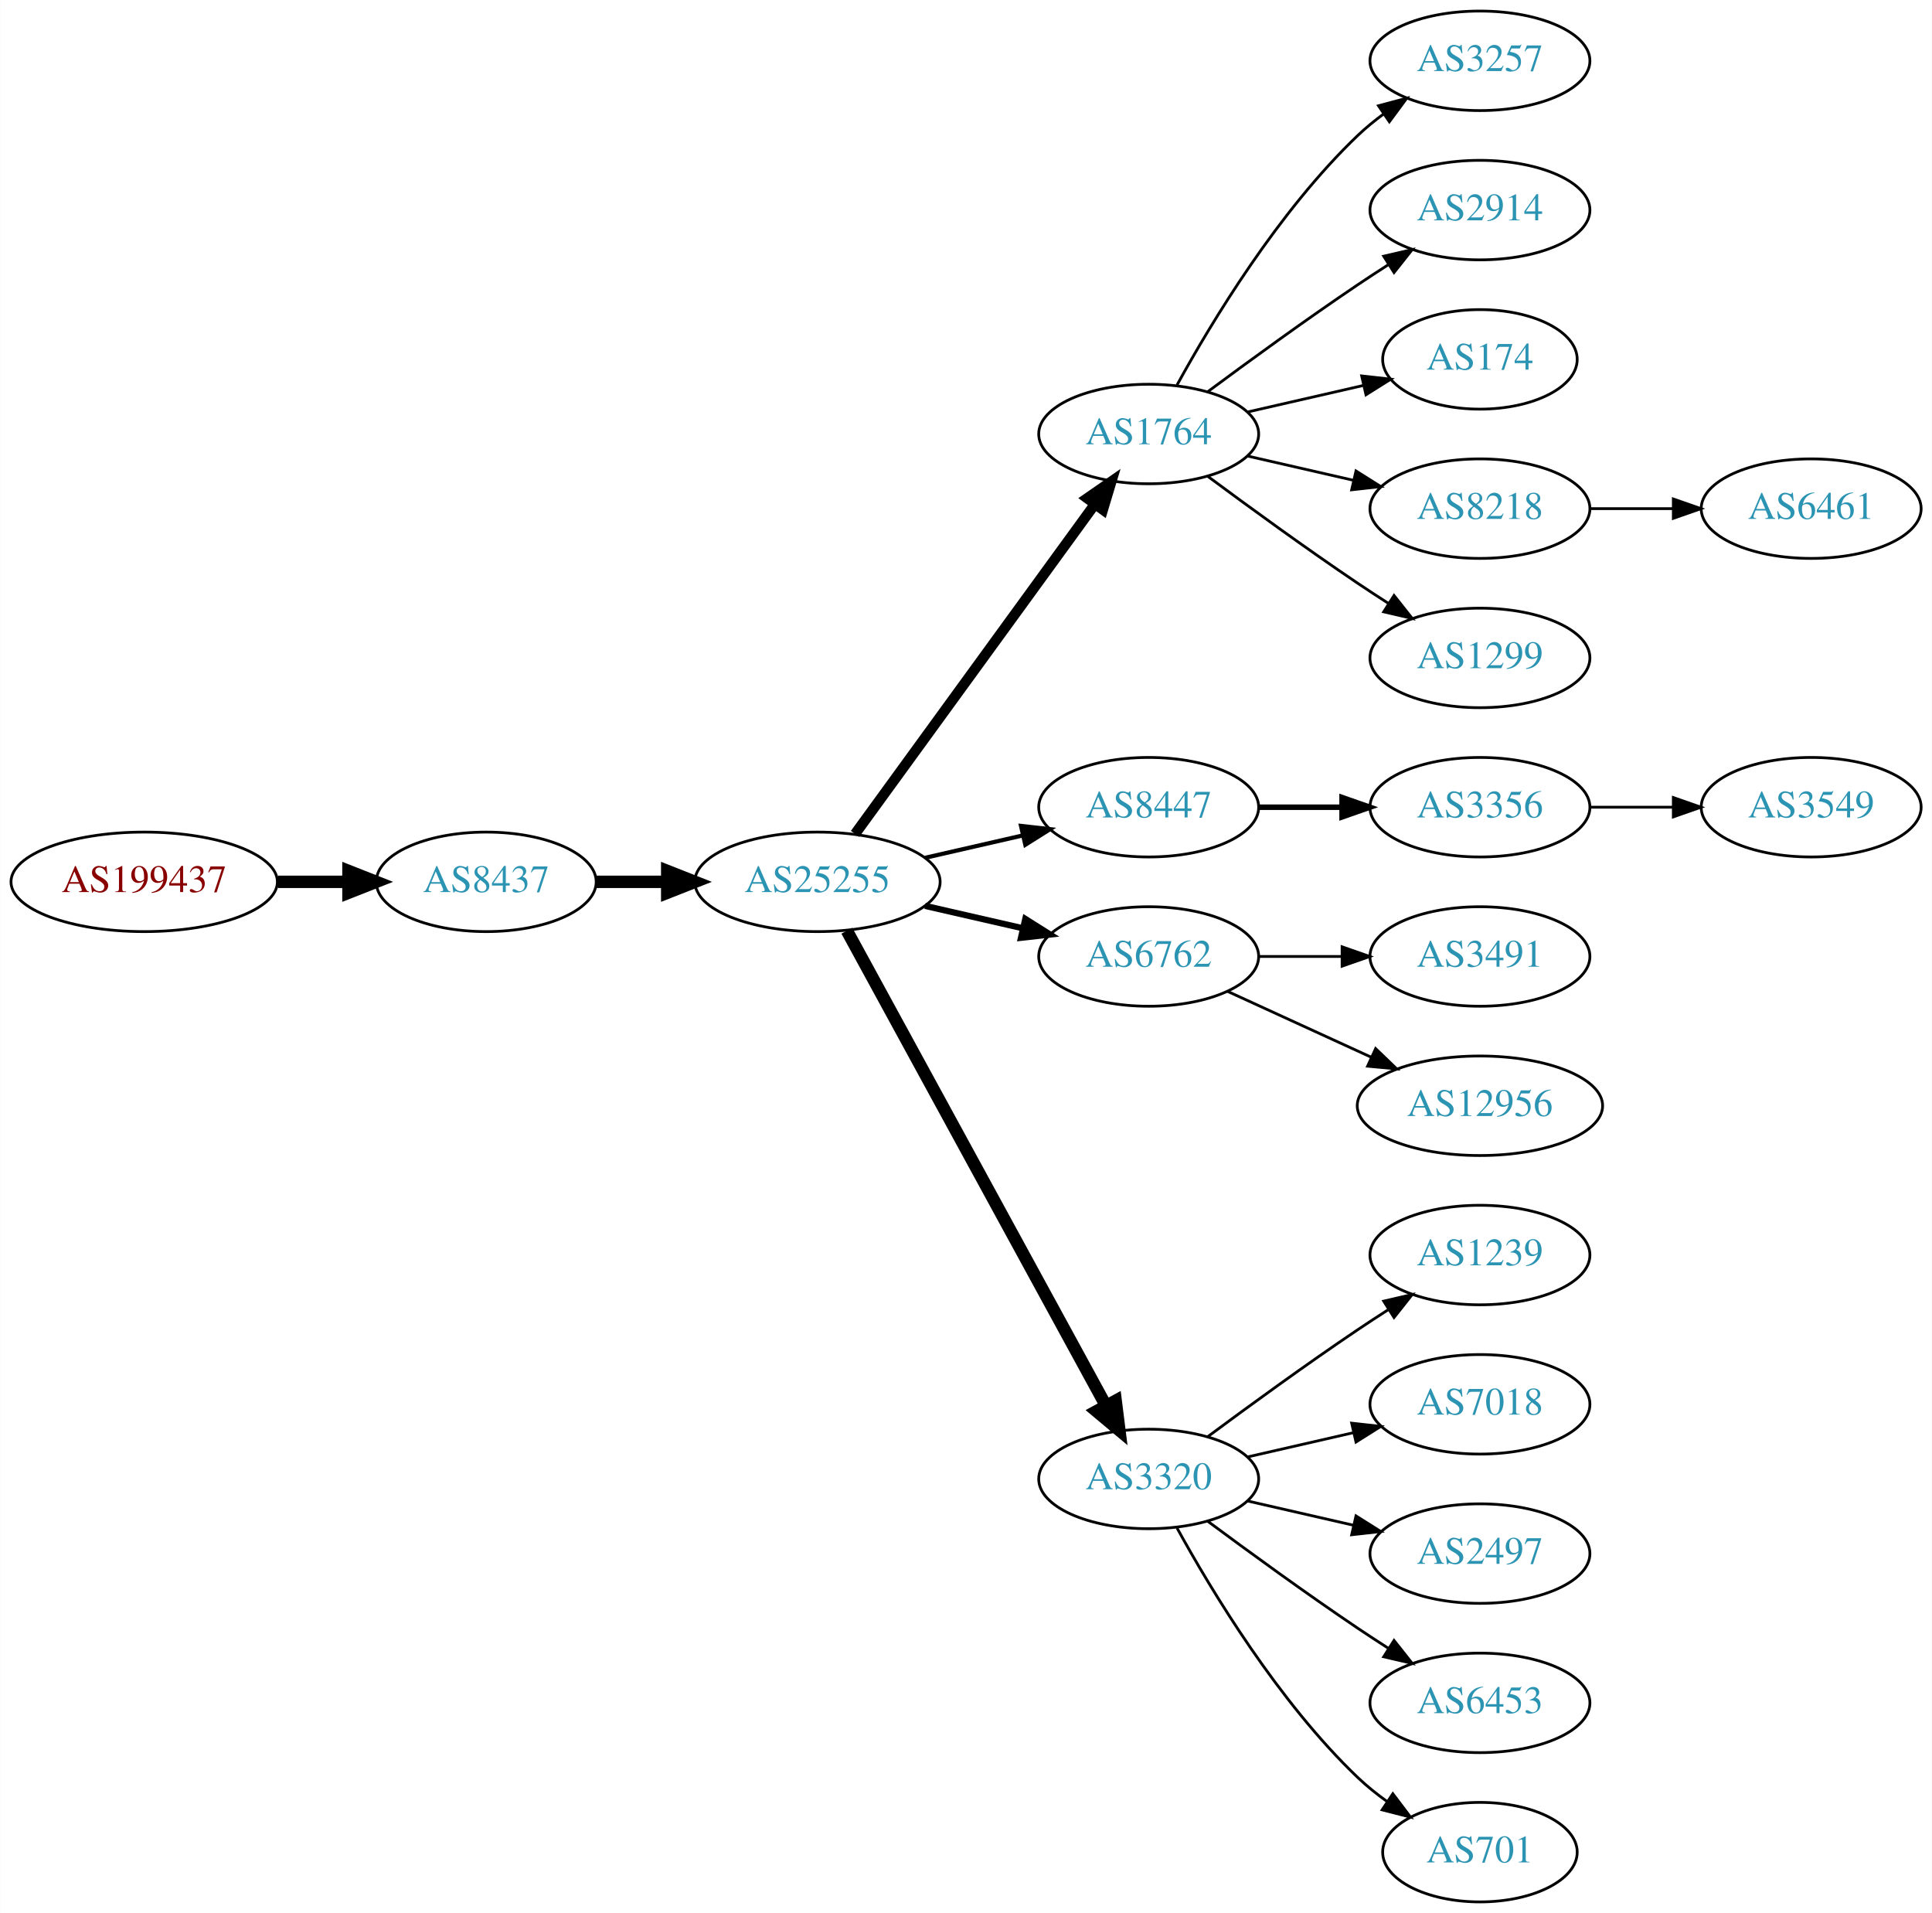
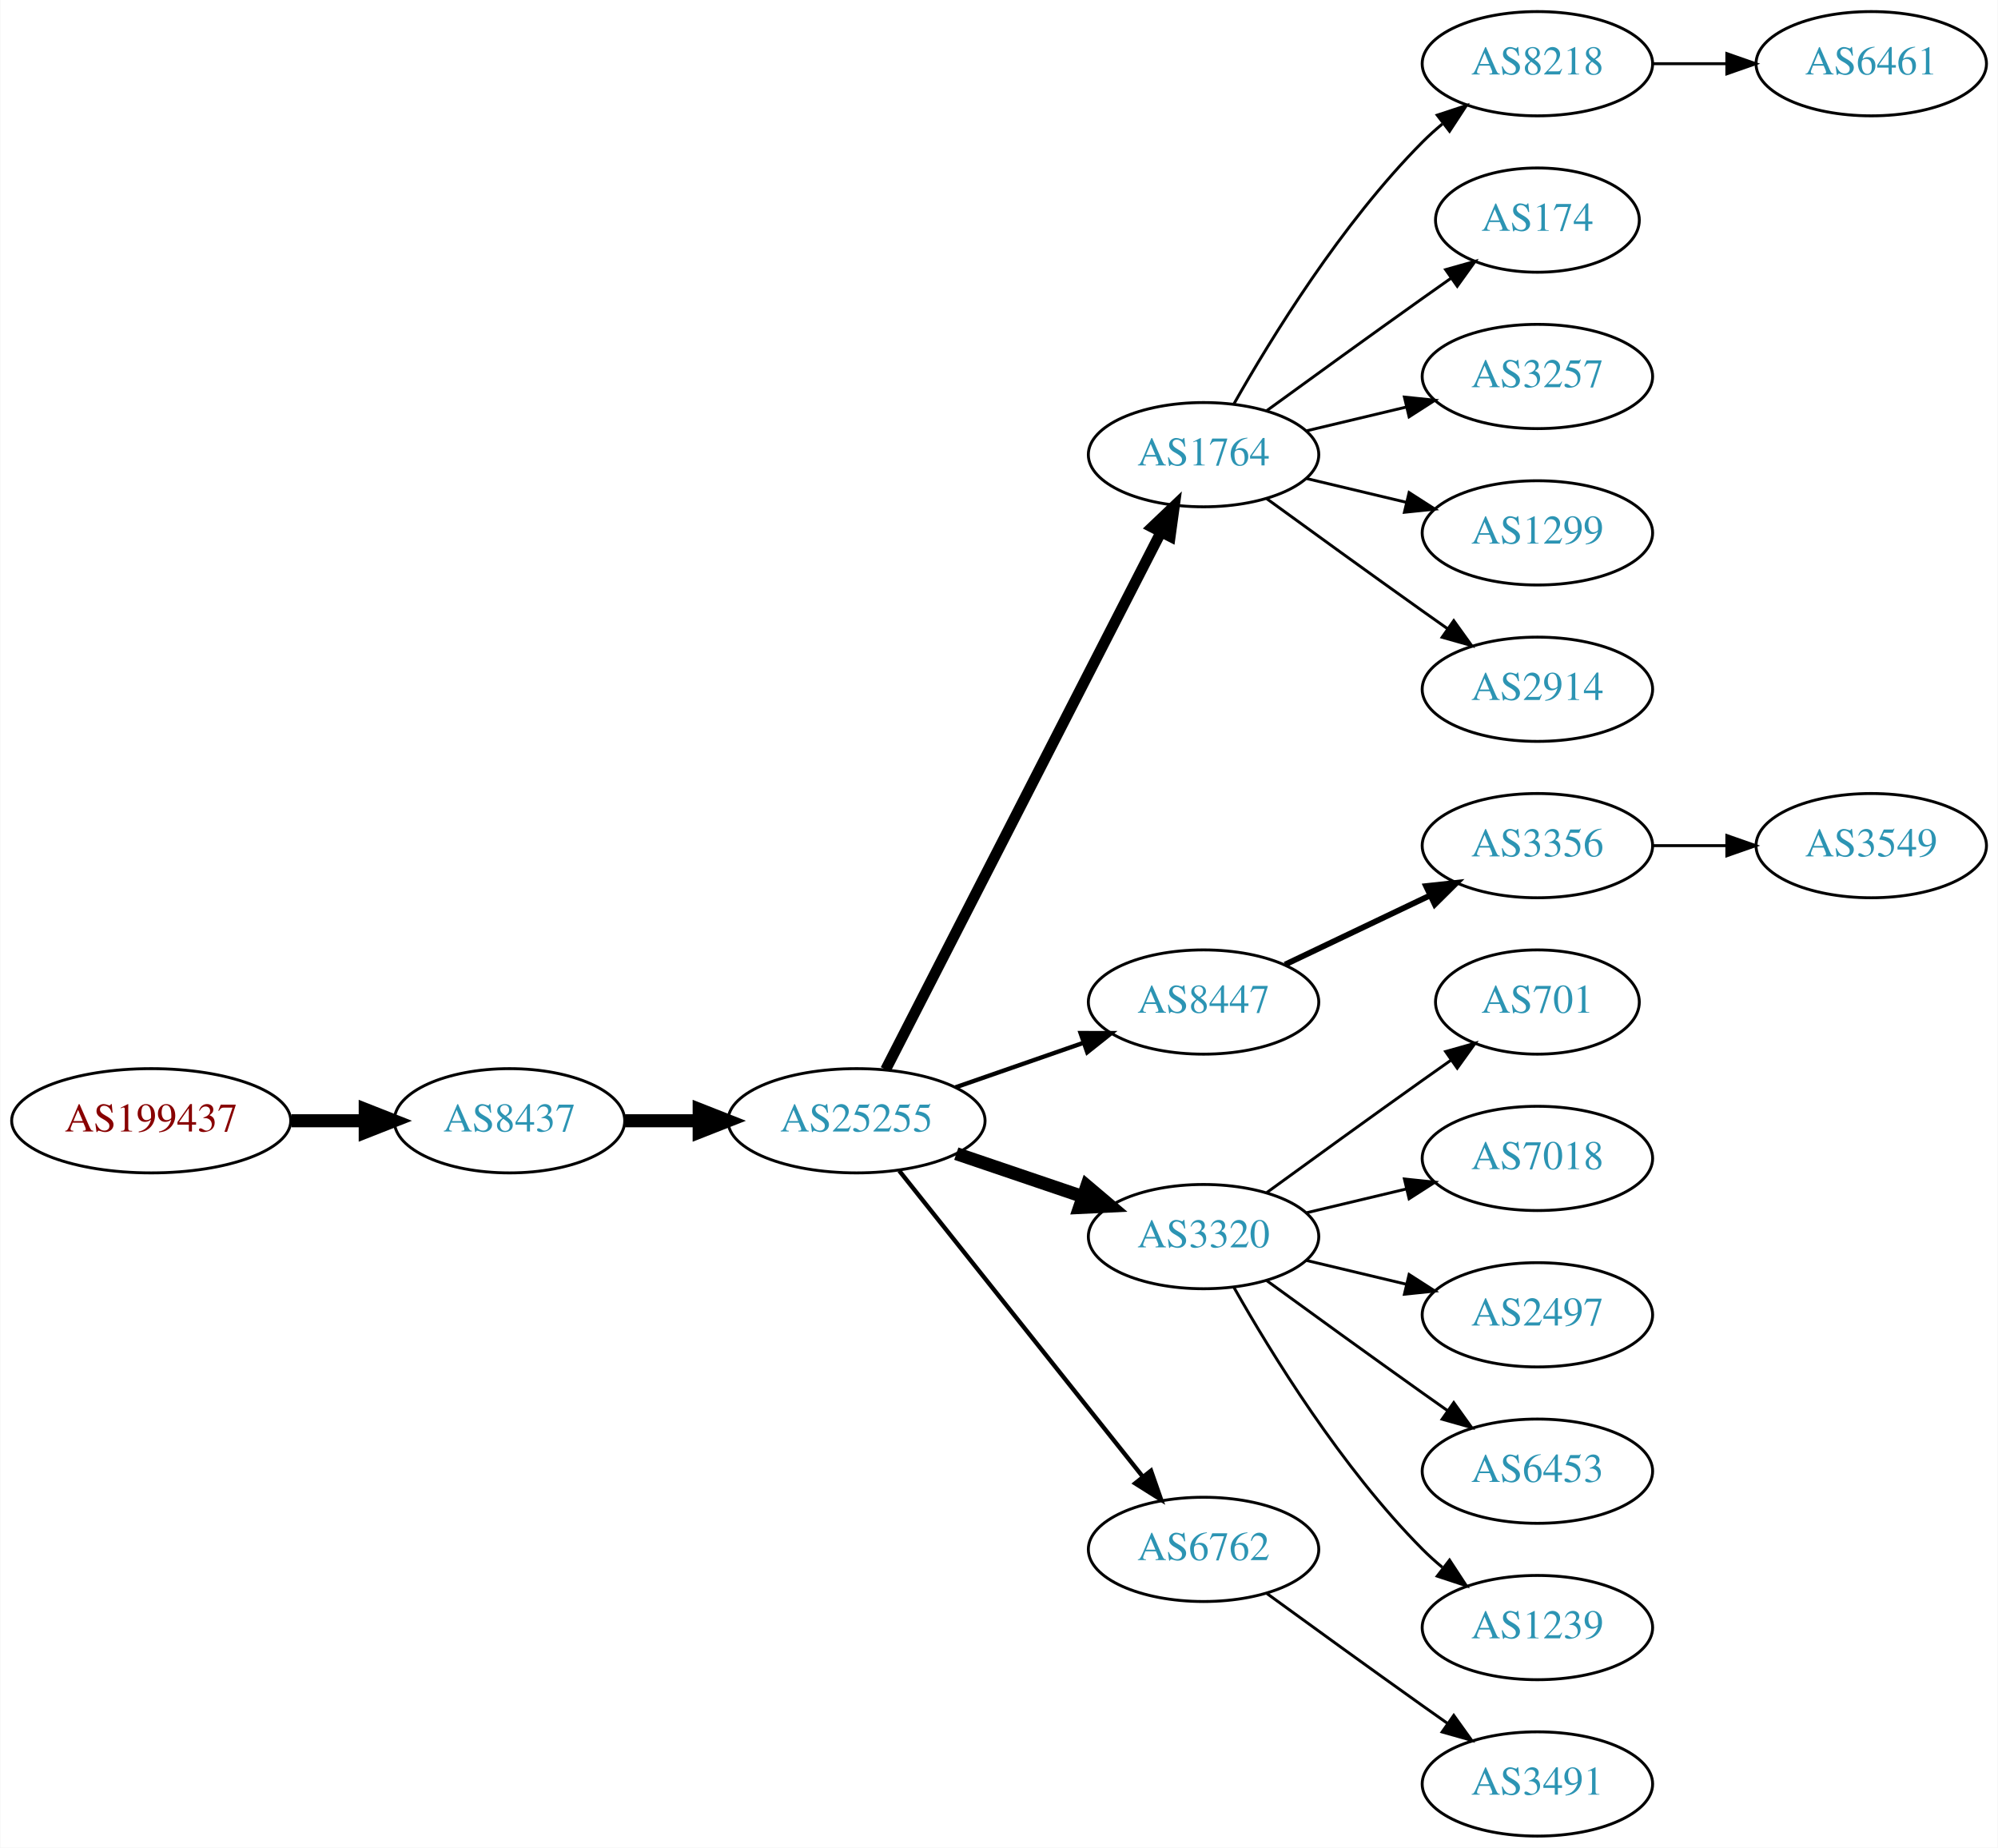
- <svg xmlns="http://www.w3.org/2000/svg" xmlns:xlink="http://www.w3.org/1999/xlink" width="699pt" height="692pt" viewBox="0.00 0.00 698.85 692.00">
-   <g id="graph0" class="graph" transform="scale(1 1) rotate(0) translate(4 688)">
-     <polygon fill="white" stroke="none" points="-4,4 -4,-688 694.855,-688 694.855,4 -4,4" />
+ <svg xmlns="http://www.w3.org/2000/svg" xmlns:xlink="http://www.w3.org/1999/xlink" width="690pt" height="638pt" viewBox="0.00 0.00 689.76 638.00">
+   <g id="graph0" class="graph" transform="scale(1 1) rotate(0) translate(4 634)">
+     <polygon fill="white" stroke="none" points="-4,4 -4,-634 685.755,-634 685.755,4 -4,4" />
    <g id="node1" class="node">
      <g id="a_node1">
        <a xlink:href="/asn/199437" xlink:title="AS199437 ~ VVO-AT [AT]">
-           <ellipse fill="#ffffff" stroke="black" cx="48.096" cy="-369" rx="48.192" ry="18" />
-           <text text-anchor="middle" x="48.096" y="-365.3" font-family="Times,serif" font-size="14.00" fill="#880000">AS199437</text>
+           <ellipse fill="#ffffff" stroke="black" cx="48.096" cy="-247" rx="48.192" ry="18" />
+           <text text-anchor="middle" x="48.096" y="-243.3" font-family="Times,serif" font-size="14.00" fill="#880000">AS199437</text>
        </a>
      </g>
    </g>
    <g id="node2" class="node">
      <g id="a_node2">
        <a xlink:href="/asn/8437" xlink:title="AS8437 ~ Hutchison Drei Austria GmbH [AT]">
-           <ellipse fill="#ffffff" stroke="black" cx="171.838" cy="-369" rx="39.794" ry="18" />
-           <text text-anchor="middle" x="171.838" y="-365.3" font-family="Times,serif" font-size="14.00" fill="#2c94b3">AS8437</text>
+           <ellipse fill="#ffffff" stroke="black" cx="171.838" cy="-247" rx="39.794" ry="18" />
+           <text text-anchor="middle" x="171.838" y="-243.3" font-family="Times,serif" font-size="14.00" fill="#2c94b3">AS8437</text>
        </a>
      </g>
    </g>
    <g id="edge1" class="edge">
-       <path fill="none" stroke="black" stroke-width="4.5" d="M96.513,-369C104.867,-369 113.577,-369 121.969,-369" />
-       <polygon fill="black" stroke="black" stroke-width="4.5" points="122.004,-372.938 132.004,-369 122.004,-365.063 122.004,-372.938" />
+       <path fill="none" stroke="black" stroke-width="4.5" d="M96.513,-247C104.867,-247 113.577,-247 121.969,-247" />
+       <polygon fill="black" stroke="black" stroke-width="4.5" points="122.004,-250.938 132.004,-247 122.004,-243.063 122.004,-250.938" />
    </g>
    <g id="node3" class="node">
      <g id="a_node3">
        <a xlink:href="/asn/25255" xlink:title="AS25255 ~ ==&gt; TELE2 AUSTRIA &lt;== [AT]">
-           <ellipse fill="#ffffff" stroke="black" cx="291.681" cy="-369" rx="44.393" ry="18" />
-           <text text-anchor="middle" x="291.681" y="-365.3" font-family="Times,serif" font-size="14.00" fill="#2c94b3">AS25255</text>
+           <ellipse fill="#ffffff" stroke="black" cx="291.681" cy="-247" rx="44.393" ry="18" />
+           <text text-anchor="middle" x="291.681" y="-243.3" font-family="Times,serif" font-size="14.00" fill="#2c94b3">AS25255</text>
        </a>
      </g>
    </g>
    <g id="edge2" class="edge">
-       <path fill="none" stroke="black" stroke-width="4.5" d="M211.751,-369C219.853,-369 228.528,-369 237.055,-369" />
-       <polygon fill="black" stroke="black" stroke-width="4.5" points="237.332,-372.938 247.332,-369 237.332,-365.063 237.332,-372.938" />
+       <path fill="none" stroke="black" stroke-width="4.5" d="M211.751,-247C219.853,-247 228.528,-247 237.055,-247" />
+       <polygon fill="black" stroke="black" stroke-width="4.5" points="237.332,-250.938 247.332,-247 237.332,-243.063 237.332,-250.938" />
    </g>
    <g id="node4" class="node">
      <g id="a_node4">
        <a xlink:href="/asn/1764" xlink:title="AS1764 ~ NEXTLAYER-AS [AT]">
-           <ellipse fill="#ffffff" stroke="black" cx="411.523" cy="-531" rx="39.794" ry="18" />
-           <text text-anchor="middle" x="411.523" y="-527.3" font-family="Times,serif" font-size="14.00" fill="#2c94b3">AS1764</text>
+           <ellipse fill="#ffffff" stroke="black" cx="411.523" cy="-477" rx="39.794" ry="18" />
+           <text text-anchor="middle" x="411.523" y="-473.3" font-family="Times,serif" font-size="14.00" fill="#2c94b3">AS1764</text>
        </a>
      </g>
    </g>
    <g id="edge3" class="edge">
-       <path fill="none" stroke="black" stroke-width="3.75" d="M305.292,-386.337C326.113,-414.96 367.775,-472.233 391.964,-505.486" />
-       <polygon fill="black" stroke="black" stroke-width="3.75" points="389.29,-507.76 398.003,-513.788 394.95,-503.642 389.29,-507.76" />
+       <path fill="none" stroke="black" stroke-width="3.75" d="M301.732,-264.666C322.253,-304.719 372.421,-402.634 396.79,-450.196" />
+       <polygon fill="black" stroke="black" stroke-width="3.75" points="393.766,-451.97 401.441,-459.274 399.996,-448.778 393.766,-451.97" />
    </g>
    <g id="node5" class="node">
      <g id="a_node5">
        <a xlink:href="/asn/8447" xlink:title="AS8447 ~ A1 Telekom Austria AG [AT]">
-           <ellipse fill="#ffffff" stroke="black" cx="411.523" cy="-396" rx="39.794" ry="18" />
-           <text text-anchor="middle" x="411.523" y="-392.3" font-family="Times,serif" font-size="14.00" fill="#2c94b3">AS8447</text>
+           <ellipse fill="#ffffff" stroke="black" cx="411.523" cy="-288" rx="39.794" ry="18" />
+           <text text-anchor="middle" x="411.523" y="-284.3" font-family="Times,serif" font-size="14.00" fill="#2c94b3">AS8447</text>
        </a>
      </g>
    </g>
    <g id="edge4" class="edge">
-       <path fill="none" stroke="black" stroke-width="1.5" d="M330.615,-377.692C341.856,-380.267 354.269,-383.111 365.892,-385.774" />
-       <polygon fill="black" stroke="black" stroke-width="1.5" points="365.324,-389.235 375.853,-388.057 366.888,-382.412 365.324,-389.235" />
+       <path fill="none" stroke="black" stroke-width="1.5" d="M325.82,-258.53C339.537,-263.302 355.577,-268.883 369.986,-273.896" />
+       <polygon fill="black" stroke="black" stroke-width="1.5" points="369.058,-277.279 379.653,-277.26 371.358,-270.668 369.058,-277.279" />
    </g>
    <g id="node6" class="node">
      <g id="a_node6">
-         <a xlink:href="/asn/6762" xlink:title="AS6762 ~ TELECOM ITALIA SPARKLE S.p.A. [IT]">
-           <ellipse fill="#ffffff" stroke="black" cx="411.523" cy="-342" rx="39.794" ry="18" />
-           <text text-anchor="middle" x="411.523" y="-338.3" font-family="Times,serif" font-size="14.00" fill="#2c94b3">AS6762</text>
+         <a xlink:href="/asn/3320" xlink:title="AS3320 ~ DTAG [DE]">
+           <ellipse fill="#ffffff" stroke="black" cx="411.523" cy="-207" rx="39.794" ry="18" />
+           <text text-anchor="middle" x="411.523" y="-203.3" font-family="Times,serif" font-size="14.00" fill="#2c94b3">AS3320</text>
        </a>
      </g>
    </g>
    <g id="edge5" class="edge">
-       <path fill="none" stroke="black" stroke-width="2.25" d="M330.615,-360.308C341.856,-357.733 354.269,-354.889 365.892,-352.226" />
-       <polygon fill="black" stroke="black" stroke-width="2.25" points="366.888,-355.588 375.853,-349.943 365.324,-348.765 366.888,-355.588" />
+       <path fill="none" stroke="black" stroke-width="4.5" d="M326.134,-235.645C339.735,-231.028 355.577,-225.651 369.838,-220.81" />
+       <polygon fill="black" stroke="black" stroke-width="4.5" points="371.208,-224.503 379.412,-217.56 368.677,-217.046 371.208,-224.503" />
    </g>
    <g id="node7" class="node">
      <g id="a_node7">
-         <a xlink:href="/asn/3320" xlink:title="AS3320 ~ DTAG [DE]">
-           <ellipse fill="#ffffff" stroke="black" cx="411.523" cy="-153" rx="39.794" ry="18" />
-           <text text-anchor="middle" x="411.523" y="-149.3" font-family="Times,serif" font-size="14.00" fill="#2c94b3">AS3320</text>
+         <a xlink:href="/asn/6762" xlink:title="AS6762 ~ TELECOM ITALIA SPARKLE S.p.A. [IT]">
+           <ellipse fill="#ffffff" stroke="black" cx="411.523" cy="-99" rx="39.794" ry="18" />
+           <text text-anchor="middle" x="411.523" y="-95.3" font-family="Times,serif" font-size="14.00" fill="#2c94b3">AS6762</text>
        </a>
      </g>
    </g>
    <g id="edge6" class="edge">
-       <path fill="none" stroke="black" stroke-width="4.5" d="M302.324,-351.324C323.006,-313.416 371.718,-224.127 396.097,-179.441" />
-       <polygon fill="black" stroke="black" stroke-width="4.5" points="399.579,-181.282 400.912,-170.617 392.666,-177.51 399.579,-181.282" />
+       <path fill="none" stroke="black" stroke-width="1.5" d="M306.429,-229.733C327.185,-203.666 366.63,-154.126 390.554,-124.079" />
+       <polygon fill="black" stroke="black" stroke-width="1.5" points="393.371,-126.16 396.862,-116.157 387.895,-121.8 393.371,-126.16" />
    </g>
    <g id="node8" class="node">
      <g id="a_node8">
-         <a xlink:href="/asn/3257" xlink:title="AS3257 ~ GTT [DE]">
-           <ellipse fill="#ffffff" stroke="black" cx="531.366" cy="-666" rx="39.794" ry="18" />
-           <text text-anchor="middle" x="531.366" y="-662.3" font-family="Times,serif" font-size="14.00" fill="#2c94b3">AS3257</text>
+         <a xlink:href="/asn/8218" xlink:title="AS8218 ~ legacy Neotelecoms [FR]">
+           <ellipse fill="#ffffff" stroke="black" cx="526.816" cy="-612" rx="39.794" ry="18" />
+           <text text-anchor="middle" x="526.816" y="-608.3" font-family="Times,serif" font-size="14.00" fill="#2c94b3">AS8218</text>
        </a>
      </g>
    </g>
    <g id="edge7" class="edge">
-       <path fill="none" stroke="black" d="M421.764,-548.713C434.31,-571.561 458.487,-611.611 487.17,-639 490.038,-641.739 493.227,-644.347 496.536,-646.785" />
-       <polygon fill="black" stroke="black" points="494.659,-649.742 504.895,-652.477 498.599,-643.956 494.659,-649.742" />
+       <path fill="none" stroke="black" d="M421.983,-494.49C434.765,-517.096 459.197,-556.886 487.17,-585 489.28,-587.121 491.576,-589.188 493.962,-591.171" />
+       <polygon fill="black" stroke="black" points="492.214,-594.242 502.277,-597.556 496.477,-588.69 492.214,-594.242" />
    </g>
    <g id="node9" class="node">
      <g id="a_node9">
-         <a xlink:href="/asn/2914" xlink:title="AS2914 ~ NTT America, Inc. [US]">
-           <ellipse fill="#ffffff" stroke="black" cx="531.366" cy="-612" rx="39.794" ry="18" />
-           <text text-anchor="middle" x="531.366" y="-608.3" font-family="Times,serif" font-size="14.00" fill="#2c94b3">AS2914</text>
+         <a xlink:href="/asn/174" xlink:title="AS174 ~ Cogent Communications [US]">
+           <ellipse fill="#ffffff" stroke="black" cx="526.816" cy="-558" rx="35.194" ry="18" />
+           <text text-anchor="middle" x="526.816" y="-554.3" font-family="Times,serif" font-size="14.00" fill="#2c94b3">AS174</text>
        </a>
      </g>
    </g>
    <g id="edge8" class="edge">
-       <path fill="none" stroke="black" d="M432.853,-546.277C447.716,-557.304 468.46,-572.407 487.17,-585 490.719,-587.389 494.469,-589.839 498.217,-592.242" />
-       <polygon fill="black" stroke="black" points="496.544,-595.325 506.866,-597.712 500.285,-589.409 496.544,-595.325" />
+       <path fill="none" stroke="black" d="M433.371,-492.222C448.305,-503.091 468.919,-518.025 487.17,-531 490.38,-533.282 493.749,-535.661 497.103,-538.018" />
+       <polygon fill="black" stroke="black" points="495.116,-540.899 505.314,-543.77 499.132,-535.166 495.116,-540.899" />
    </g>
    <g id="node10" class="node">
      <g id="a_node10">
-         <a xlink:href="/asn/174" xlink:title="AS174 ~ Cogent Communications [US]">
-           <ellipse fill="#ffffff" stroke="black" cx="531.366" cy="-558" rx="35.194" ry="18" />
-           <text text-anchor="middle" x="531.366" y="-554.3" font-family="Times,serif" font-size="14.00" fill="#2c94b3">AS174</text>
+         <a xlink:href="/asn/3257" xlink:title="AS3257 ~ GTT [DE]">
+           <ellipse fill="#ffffff" stroke="black" cx="526.816" cy="-504" rx="39.794" ry="18" />
+           <text text-anchor="middle" x="526.816" y="-500.3" font-family="Times,serif" font-size="14.00" fill="#2c94b3">AS3257</text>
        </a>
      </g>
    </g>
    <g id="edge9" class="edge">
-       <path fill="none" stroke="black" d="M447.242,-538.955C460.335,-541.955 475.357,-545.396 488.998,-548.522" />
-       <polygon fill="black" stroke="black" points="488.576,-552.016 499.105,-550.838 490.139,-545.193 488.576,-552.016" />
+       <path fill="none" stroke="black" d="M447.13,-485.248C458.002,-487.838 470.156,-490.735 481.598,-493.462" />
+       <polygon fill="black" stroke="black" points="480.882,-496.889 491.421,-495.803 482.505,-490.08 480.882,-496.889" />
    </g>
    <g id="node11" class="node">
      <g id="a_node11">
-         <a xlink:href="/asn/8218" xlink:title="AS8218 ~ legacy Neotelecoms [FR]">
-           <ellipse fill="#ffffff" stroke="black" cx="531.366" cy="-504" rx="39.794" ry="18" />
-           <text text-anchor="middle" x="531.366" y="-500.3" font-family="Times,serif" font-size="14.00" fill="#2c94b3">AS8218</text>
+         <a xlink:href="/asn/1299" xlink:title="AS1299 ~ Telia Carrier [EU]">
+           <ellipse fill="#ffffff" stroke="black" cx="526.816" cy="-450" rx="39.794" ry="18" />
+           <text text-anchor="middle" x="526.816" y="-446.3" font-family="Times,serif" font-size="14.00" fill="#2c94b3">AS1299</text>
        </a>
      </g>
    </g>
    <g id="edge10" class="edge">
-       <path fill="none" stroke="black" d="M447.242,-523.045C459.242,-520.296 472.863,-517.175 485.556,-514.267" />
-       <polygon fill="black" stroke="black" points="486.522,-517.636 495.487,-511.991 484.958,-510.813 486.522,-517.636" />
+       <path fill="none" stroke="black" d="M447.13,-468.752C458.002,-466.162 470.156,-463.265 481.598,-460.538" />
+       <polygon fill="black" stroke="black" points="482.505,-463.92 491.421,-458.197 480.882,-457.111 482.505,-463.92" />
    </g>
    <g id="node12" class="node">
      <g id="a_node12">
-         <a xlink:href="/asn/1299" xlink:title="AS1299 ~ Telia Carrier [EU]">
-           <ellipse fill="#ffffff" stroke="black" cx="531.366" cy="-450" rx="39.794" ry="18" />
-           <text text-anchor="middle" x="531.366" y="-446.3" font-family="Times,serif" font-size="14.00" fill="#2c94b3">AS1299</text>
+         <a xlink:href="/asn/2914" xlink:title="AS2914 ~ NTT America, Inc. [US]">
+           <ellipse fill="#ffffff" stroke="black" cx="526.816" cy="-396" rx="39.794" ry="18" />
+           <text text-anchor="middle" x="526.816" y="-392.3" font-family="Times,serif" font-size="14.00" fill="#2c94b3">AS2914</text>
        </a>
      </g>
    </g>
    <g id="edge11" class="edge">
-       <path fill="none" stroke="black" d="M432.853,-515.723C447.716,-504.696 468.46,-489.593 487.17,-477 490.719,-474.611 494.469,-472.161 498.217,-469.758" />
-       <polygon fill="black" stroke="black" points="500.285,-472.591 506.866,-464.288 496.544,-466.675 500.285,-472.591" />
+       <path fill="none" stroke="black" d="M433.371,-461.778C448.305,-450.909 468.919,-435.975 487.17,-423 489.99,-420.995 492.933,-418.915 495.881,-416.841" />
+       <polygon fill="black" stroke="black" points="497.927,-419.681 504.106,-411.074 493.908,-413.95 497.927,-419.681" />
+     </g>
+     <g id="node14" class="node">
+       <g id="a_node14">
+         <a xlink:href="/asn/3356" xlink:title="AS3356 ~ Level 3 Parent, LLC [US]">
+           <ellipse fill="#ffffff" stroke="black" cx="526.816" cy="-342" rx="39.794" ry="18" />
+           <text text-anchor="middle" x="526.816" y="-338.3" font-family="Times,serif" font-size="14.00" fill="#2c94b3">AS3356</text>
+         </a>
+       </g>
+     </g>
+     <g id="edge13" class="edge">
+       <path fill="none" stroke="black" stroke-width="2" d="M439.66,-300.934C454.654,-308.081 473.475,-317.052 489.698,-324.785" />
+       <polygon fill="black" stroke="black" stroke-width="2" points="488.368,-328.028 498.901,-329.171 491.38,-321.709 488.368,-328.028" />
+     </g>
+     <g id="node17" class="node">
+       <g id="a_node17">
+         <a xlink:href="/asn/701" xlink:title="AS701 ~ UUNET [US]">
+           <ellipse fill="#ffffff" stroke="black" cx="526.816" cy="-288" rx="35.194" ry="18" />
+           <text text-anchor="middle" x="526.816" y="-284.3" font-family="Times,serif" font-size="14.00" fill="#2c94b3">AS701</text>
+         </a>
+       </g>
+     </g>
+     <g id="edge16" class="edge">
+       <path fill="none" stroke="black" d="M433.371,-222.222C448.305,-233.091 468.919,-248.025 487.17,-261 490.38,-263.282 493.749,-265.661 497.103,-268.018" />
+       <polygon fill="black" stroke="black" points="495.116,-270.899 505.314,-273.77 499.132,-265.166 495.116,-270.899" />
+     </g>
+     <g id="node18" class="node">
+       <g id="a_node18">
+         <a xlink:href="/asn/7018" xlink:title="AS7018 ~ AT&amp;T Services, Inc. [US]">
+           <ellipse fill="#ffffff" stroke="black" cx="526.816" cy="-234" rx="39.794" ry="18" />
+           <text text-anchor="middle" x="526.816" y="-230.3" font-family="Times,serif" font-size="14.00" fill="#2c94b3">AS7018</text>
+         </a>
+       </g>
+     </g>
+     <g id="edge17" class="edge">
+       <path fill="none" stroke="black" d="M447.13,-215.248C458.002,-217.838 470.156,-220.735 481.598,-223.462" />
+       <polygon fill="black" stroke="black" points="480.882,-226.889 491.421,-225.803 482.505,-220.08 480.882,-226.889" />
+     </g>
+     <g id="node19" class="node">
+       <g id="a_node19">
+         <a xlink:href="/asn/2497" xlink:title="AS2497 ~ Internet Initiative Japan Inc. [JP]">
+           <ellipse fill="#ffffff" stroke="black" cx="526.816" cy="-180" rx="39.794" ry="18" />
+           <text text-anchor="middle" x="526.816" y="-176.3" font-family="Times,serif" font-size="14.00" fill="#2c94b3">AS2497</text>
+         </a>
+       </g>
+     </g>
+     <g id="edge18" class="edge">
+       <path fill="none" stroke="black" d="M447.13,-198.752C458.002,-196.162 470.156,-193.265 481.598,-190.538" />
+       <polygon fill="black" stroke="black" points="482.505,-193.92 491.421,-188.197 480.882,-187.111 482.505,-193.92" />
+     </g>
+     <g id="node20" class="node">
+       <g id="a_node20">
+         <a xlink:href="/asn/6453" xlink:title="AS6453 ~ TATA COMMUNICATIONS (AMERICA) INC [US]">
+           <ellipse fill="#ffffff" stroke="black" cx="526.816" cy="-126" rx="39.794" ry="18" />
+           <text text-anchor="middle" x="526.816" y="-122.3" font-family="Times,serif" font-size="14.00" fill="#2c94b3">AS6453</text>
+         </a>
+       </g>
+     </g>
+     <g id="edge19" class="edge">
+       <path fill="none" stroke="black" d="M433.371,-191.778C448.305,-180.909 468.919,-165.975 487.17,-153 489.99,-150.995 492.933,-148.915 495.881,-146.841" />
+       <polygon fill="black" stroke="black" points="497.927,-149.681 504.106,-141.074 493.908,-143.95 497.927,-149.681" />
+     </g>
+     <g id="node21" class="node">
+       <g id="a_node21">
+         <a xlink:href="/asn/1239" xlink:title="AS1239 ~ Sprint [US]">
+           <ellipse fill="#ffffff" stroke="black" cx="526.816" cy="-72" rx="39.794" ry="18" />
+           <text text-anchor="middle" x="526.816" y="-68.3" font-family="Times,serif" font-size="14.00" fill="#2c94b3">AS1239</text>
+         </a>
+       </g>
+     </g>
+     <g id="edge20" class="edge">
+       <path fill="none" stroke="black" d="M421.983,-189.51C434.765,-166.904 459.197,-127.114 487.17,-99 489.28,-96.879 491.576,-94.812 493.962,-92.829" />
+       <polygon fill="black" stroke="black" points="496.477,-95.31 502.277,-86.444 492.214,-89.758 496.477,-95.31" />
+     </g>
+     <g id="node16" class="node">
+       <g id="a_node16">
+         <a xlink:href="/asn/3491" xlink:title="AS3491 ~ PCCW Global, Inc. [US]">
+           <ellipse fill="#ffffff" stroke="black" cx="526.816" cy="-18" rx="39.794" ry="18" />
+           <text text-anchor="middle" x="526.816" y="-14.3" font-family="Times,serif" font-size="14.00" fill="#2c94b3">AS3491</text>
+         </a>
+       </g>
+     </g>
+     <g id="edge15" class="edge">
+       <path fill="none" stroke="black" d="M433.371,-83.778C448.305,-72.909 468.919,-57.975 487.17,-45 489.99,-42.995 492.933,-40.915 495.881,-38.841" />
+       <polygon fill="black" stroke="black" points="497.927,-41.681 504.106,-33.074 493.908,-35.95 497.927,-41.681" />
    </g>
    <g id="node13" class="node">
      <g id="a_node13">
-         <a xlink:href="/asn/3356" xlink:title="AS3356 ~ Level 3 Parent, LLC [US]">
-           <ellipse fill="#ffffff" stroke="black" cx="531.366" cy="-396" rx="39.794" ry="18" />
-           <text text-anchor="middle" x="531.366" y="-392.3" font-family="Times,serif" font-size="14.00" fill="#2c94b3">AS3356</text>
+         <a xlink:href="/asn/6461" xlink:title="AS6461 ~ Zayo Bandwidth [US]">
+           <ellipse fill="#ffffff" stroke="black" cx="642.109" cy="-612" rx="39.794" ry="18" />
+           <text text-anchor="middle" x="642.109" y="-608.3" font-family="Times,serif" font-size="14.00" fill="#2c94b3">AS6461</text>
        </a>
      </g>
    </g>
    <g id="edge12" class="edge">
-       <path fill="none" stroke="black" stroke-width="2" d="M451.436,-396C460.989,-396 471.339,-396 481.301,-396" />
-       <polygon fill="black" stroke="black" stroke-width="2" points="481.494,-399.5 491.494,-396 481.494,-392.5 481.494,-399.5" />
-     </g>
-     <g id="node20" class="node">
-       <g id="a_node20">
-         <a xlink:href="/asn/3491" xlink:title="AS3491 ~ PCCW Global, Inc. [US]">
-           <ellipse fill="#ffffff" stroke="black" cx="531.366" cy="-342" rx="39.794" ry="18" />
-           <text text-anchor="middle" x="531.366" y="-338.3" font-family="Times,serif" font-size="14.00" fill="#2c94b3">AS3491</text>
-         </a>
-       </g>
-     </g>
-     <g id="edge19" class="edge">
-       <path fill="none" stroke="black" d="M451.436,-342C460.989,-342 471.339,-342 481.301,-342" />
-       <polygon fill="black" stroke="black" points="481.494,-345.5 491.494,-342 481.494,-338.5 481.494,-345.5" />
-     </g>
-     <g id="node21" class="node">
-       <g id="a_node21">
-         <a xlink:href="/asn/12956" xlink:title="AS12956 ~ TELXIUS [ES]">
-           <ellipse fill="#ffffff" stroke="black" cx="531.366" cy="-288" rx="44.393" ry="18" />
-           <text text-anchor="middle" x="531.366" y="-284.3" font-family="Times,serif" font-size="14.00" fill="#2c94b3">AS12956</text>
-         </a>
-       </g>
-     </g>
-     <g id="edge20" class="edge">
-       <path fill="none" stroke="black" d="M440.152,-329.339C455.65,-322.238 475.216,-313.272 492.163,-305.506" />
-       <polygon fill="black" stroke="black" points="493.633,-308.683 501.266,-301.335 490.716,-302.319 493.633,-308.683" />
+       <path fill="none" stroke="black" d="M566.488,-612C574.691,-612 583.455,-612 591.987,-612" />
+       <polygon fill="black" stroke="black" points="592.227,-615.5 602.226,-612 592.226,-608.5 592.227,-615.5" />
    </g>
    <g id="node15" class="node">
      <g id="a_node15">
-         <a xlink:href="/asn/1239" xlink:title="AS1239 ~ Sprint [US]">
-           <ellipse fill="#ffffff" stroke="black" cx="531.366" cy="-234" rx="39.794" ry="18" />
-           <text text-anchor="middle" x="531.366" y="-230.3" font-family="Times,serif" font-size="14.00" fill="#2c94b3">AS1239</text>
+         <a xlink:href="/asn/3549" xlink:title="AS3549 ~ Level 3 Parent, LLC [US]">
+           <ellipse fill="#ffffff" stroke="black" cx="642.109" cy="-342" rx="39.794" ry="18" />
+           <text text-anchor="middle" x="642.109" y="-338.3" font-family="Times,serif" font-size="14.00" fill="#2c94b3">AS3549</text>
        </a>
      </g>
    </g>
    <g id="edge14" class="edge">
-       <path fill="none" stroke="black" d="M432.853,-168.277C447.716,-179.304 468.46,-194.407 487.17,-207 490.719,-209.389 494.469,-211.839 498.217,-214.242" />
-       <polygon fill="black" stroke="black" points="496.544,-217.325 506.866,-219.712 500.285,-211.409 496.544,-217.325" />
-     </g>
-     <g id="node16" class="node">
-       <g id="a_node16">
-         <a xlink:href="/asn/7018" xlink:title="AS7018 ~ AT&amp;T Services, Inc. [US]">
-           <ellipse fill="#ffffff" stroke="black" cx="531.366" cy="-180" rx="39.794" ry="18" />
-           <text text-anchor="middle" x="531.366" y="-176.3" font-family="Times,serif" font-size="14.00" fill="#2c94b3">AS7018</text>
-         </a>
-       </g>
-     </g>
-     <g id="edge15" class="edge">
-       <path fill="none" stroke="black" d="M447.242,-160.955C459.242,-163.704 472.863,-166.825 485.556,-169.733" />
-       <polygon fill="black" stroke="black" points="484.958,-173.187 495.487,-172.009 486.522,-166.364 484.958,-173.187" />
-     </g>
-     <g id="node17" class="node">
-       <g id="a_node17">
-         <a xlink:href="/asn/2497" xlink:title="AS2497 ~ Internet Initiative Japan Inc. [JP]">
-           <ellipse fill="#ffffff" stroke="black" cx="531.366" cy="-126" rx="39.794" ry="18" />
-           <text text-anchor="middle" x="531.366" y="-122.3" font-family="Times,serif" font-size="14.00" fill="#2c94b3">AS2497</text>
-         </a>
-       </g>
-     </g>
-     <g id="edge16" class="edge">
-       <path fill="none" stroke="black" d="M447.242,-145.045C459.242,-142.296 472.863,-139.175 485.556,-136.267" />
-       <polygon fill="black" stroke="black" points="486.522,-139.636 495.487,-133.991 484.958,-132.813 486.522,-139.636" />
-     </g>
-     <g id="node18" class="node">
-       <g id="a_node18">
-         <a xlink:href="/asn/6453" xlink:title="AS6453 ~ TATA COMMUNICATIONS (AMERICA) INC [US]">
-           <ellipse fill="#ffffff" stroke="black" cx="531.366" cy="-72" rx="39.794" ry="18" />
-           <text text-anchor="middle" x="531.366" y="-68.3" font-family="Times,serif" font-size="14.00" fill="#2c94b3">AS6453</text>
-         </a>
-       </g>
-     </g>
-     <g id="edge17" class="edge">
-       <path fill="none" stroke="black" d="M432.853,-137.723C447.716,-126.696 468.46,-111.593 487.17,-99 490.719,-96.611 494.469,-94.161 498.217,-91.758" />
-       <polygon fill="black" stroke="black" points="500.285,-94.591 506.866,-86.288 496.544,-88.675 500.285,-94.591" />
-     </g>
-     <g id="node19" class="node">
-       <g id="a_node19">
-         <a xlink:href="/asn/701" xlink:title="AS701 ~ UUNET [US]">
-           <ellipse fill="#ffffff" stroke="black" cx="531.366" cy="-18" rx="35.194" ry="18" />
-           <text text-anchor="middle" x="531.366" y="-14.3" font-family="Times,serif" font-size="14.00" fill="#2c94b3">AS701</text>
-         </a>
-       </g>
-     </g>
-     <g id="edge18" class="edge">
-       <path fill="none" stroke="black" d="M421.764,-135.287C434.31,-112.439 458.487,-72.389 487.17,-45 490.424,-41.893 494.09,-38.954 497.877,-36.24" />
-       <polygon fill="black" stroke="black" points="499.854,-39.128 506.245,-30.678 495.979,-33.299 499.854,-39.128" />
-     </g>
-     <g id="node22" class="node">
-       <g id="a_node22">
-         <a xlink:href="/asn/6461" xlink:title="AS6461 ~ Zayo Bandwidth [US]">
-           <ellipse fill="#ffffff" stroke="black" cx="651.208" cy="-504" rx="39.794" ry="18" />
-           <text text-anchor="middle" x="651.208" y="-500.3" font-family="Times,serif" font-size="14.00" fill="#2c94b3">AS6461</text>
-         </a>
-       </g>
-     </g>
-     <g id="edge21" class="edge">
-       <path fill="none" stroke="black" d="M571.278,-504C580.832,-504 591.181,-504 601.144,-504" />
-       <polygon fill="black" stroke="black" points="601.336,-507.5 611.336,-504 601.336,-500.5 601.336,-507.5" />
-     </g>
-     <g id="node14" class="node">
-       <g id="a_node14">
-         <a xlink:href="/asn/3549" xlink:title="AS3549 ~ Level 3 Parent, LLC [US]">
-           <ellipse fill="#ffffff" stroke="black" cx="651.208" cy="-396" rx="39.794" ry="18" />
-           <text text-anchor="middle" x="651.208" y="-392.3" font-family="Times,serif" font-size="14.00" fill="#2c94b3">AS3549</text>
-         </a>
-       </g>
-     </g>
-     <g id="edge13" class="edge">
-       <path fill="none" stroke="black" d="M571.278,-396C580.832,-396 591.181,-396 601.144,-396" />
-       <polygon fill="black" stroke="black" points="601.336,-399.5 611.336,-396 601.336,-392.5 601.336,-399.5" />
+       <path fill="none" stroke="black" d="M566.488,-342C574.691,-342 583.455,-342 591.987,-342" />
+       <polygon fill="black" stroke="black" points="592.227,-345.5 602.226,-342 592.226,-338.5 592.227,-345.5" />
    </g>
  </g>
</svg>
